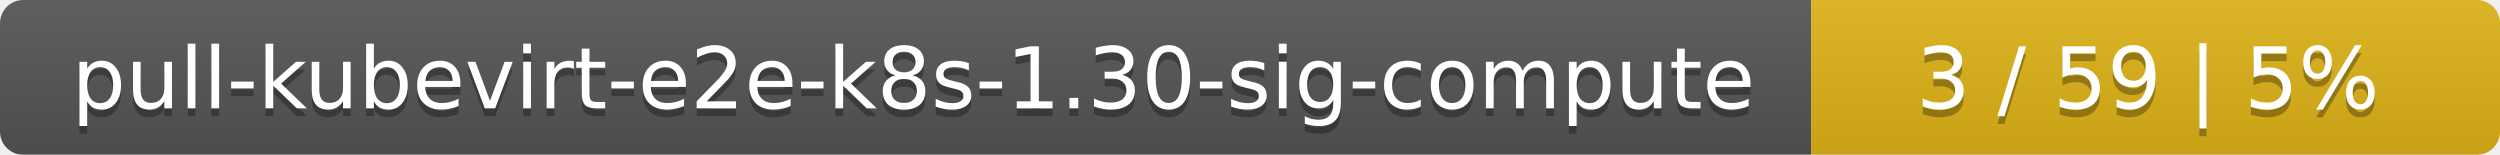
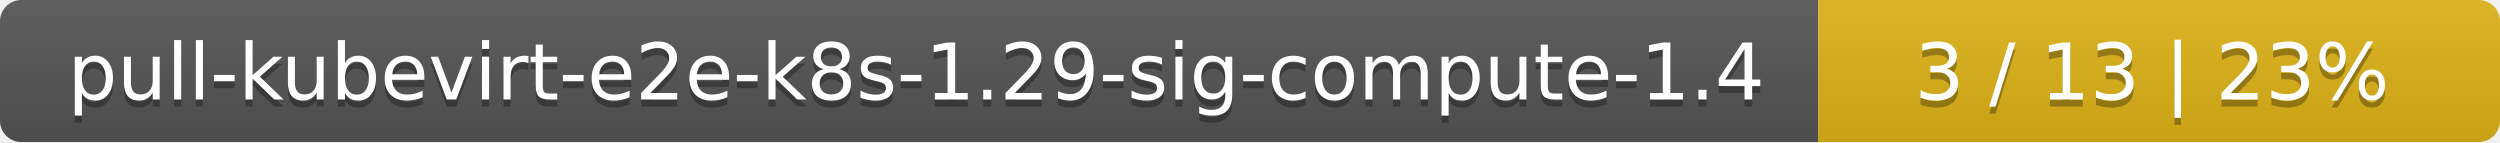
- <svg xmlns="http://www.w3.org/2000/svg" width="323" height="20">
+ <svg xmlns="http://www.w3.org/2000/svg" width="352" height="20">
  <linearGradient id="smooth" x2="0" y2="100%">
    <stop offset="0" stop-color="#bbb" stop-opacity=".1" />
    <stop offset="1" stop-opacity=".1" />
  </linearGradient>
  <mask id="round">
-     <rect width="323" height="20" rx="3" fill="#fff" />
+     <rect width="352" height="20" rx="3" fill="#fff" />
  </mask>
  <g mask="url(#round)">
-     <rect width="234" height="20" fill="#555" />
-     <rect x="234" width="89" height="20" fill="#dfb317" />
-     <rect width="323" height="20" fill="url(#smooth)" />
+     <rect width="256" height="20" fill="#555" />
+     <rect x="256" width="96" height="20" fill="#dfb317" />
+     <rect width="352" height="20" fill="url(#smooth)" />
  </g>
  <g fill="#fff" text-anchor="middle" font-family="DejaVu Sans,Verdana,Geneva,sans-serif" font-size="11">
-     <text x="118" y="15" fill="#010101" fill-opacity=".3">pull-kubevirt-e2e-k8s-1.30-sig-compute</text>
-     <text x="118" y="14">pull-kubevirt-e2e-k8s-1.30-sig-compute</text>
-     <text x="277.5" y="15" fill="#010101" fill-opacity=".3">3 / 59    |    5%</text>
-     <text x="277.5" y="14">3 / 59    |    5%</text>
+     <text x="129" y="15" fill="#010101" fill-opacity=".3">pull-kubevirt-e2e-k8s-1.29-sig-compute-1.4</text>
+     <text x="129" y="14">pull-kubevirt-e2e-k8s-1.29-sig-compute-1.4</text>
+     <text x="303" y="15" fill="#010101" fill-opacity=".3">3 / 13    |    23%</text>
+     <text x="303" y="14">3 / 13    |    23%</text>
  </g>
</svg>
